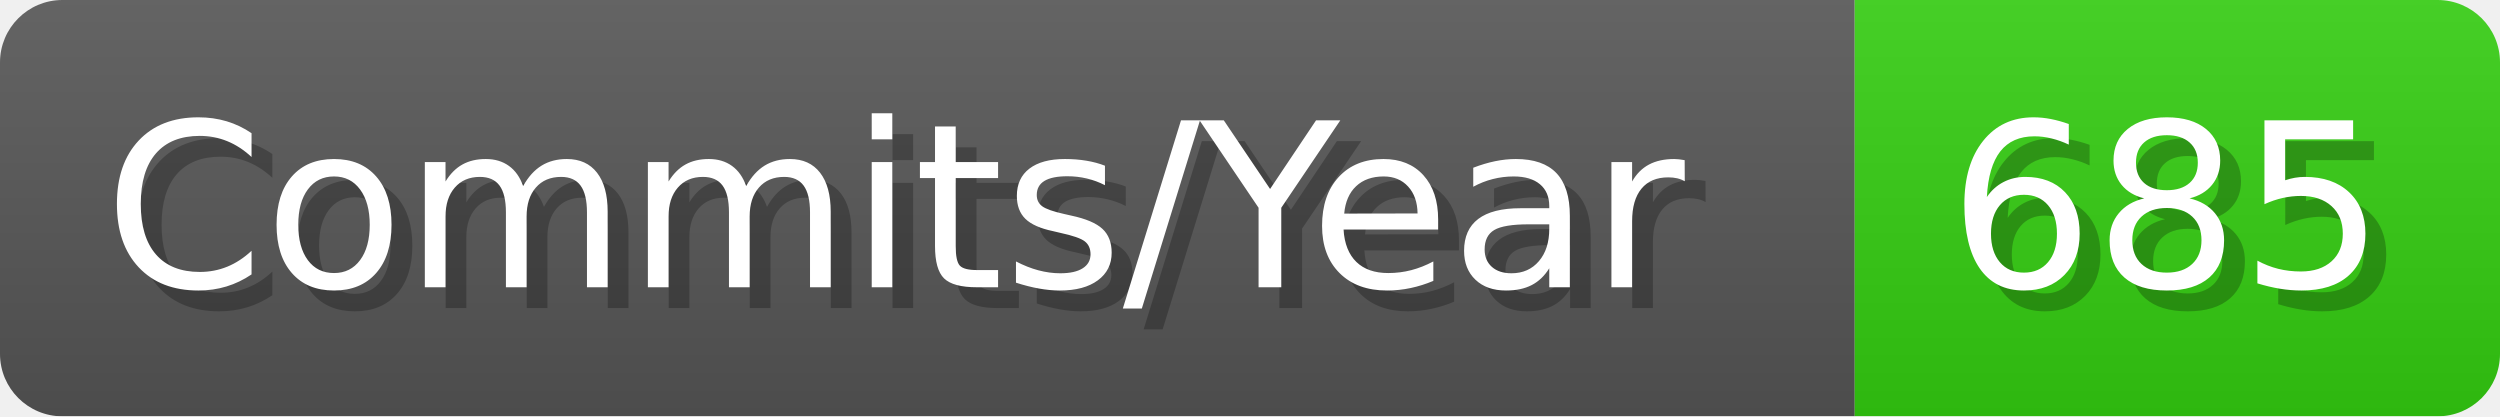
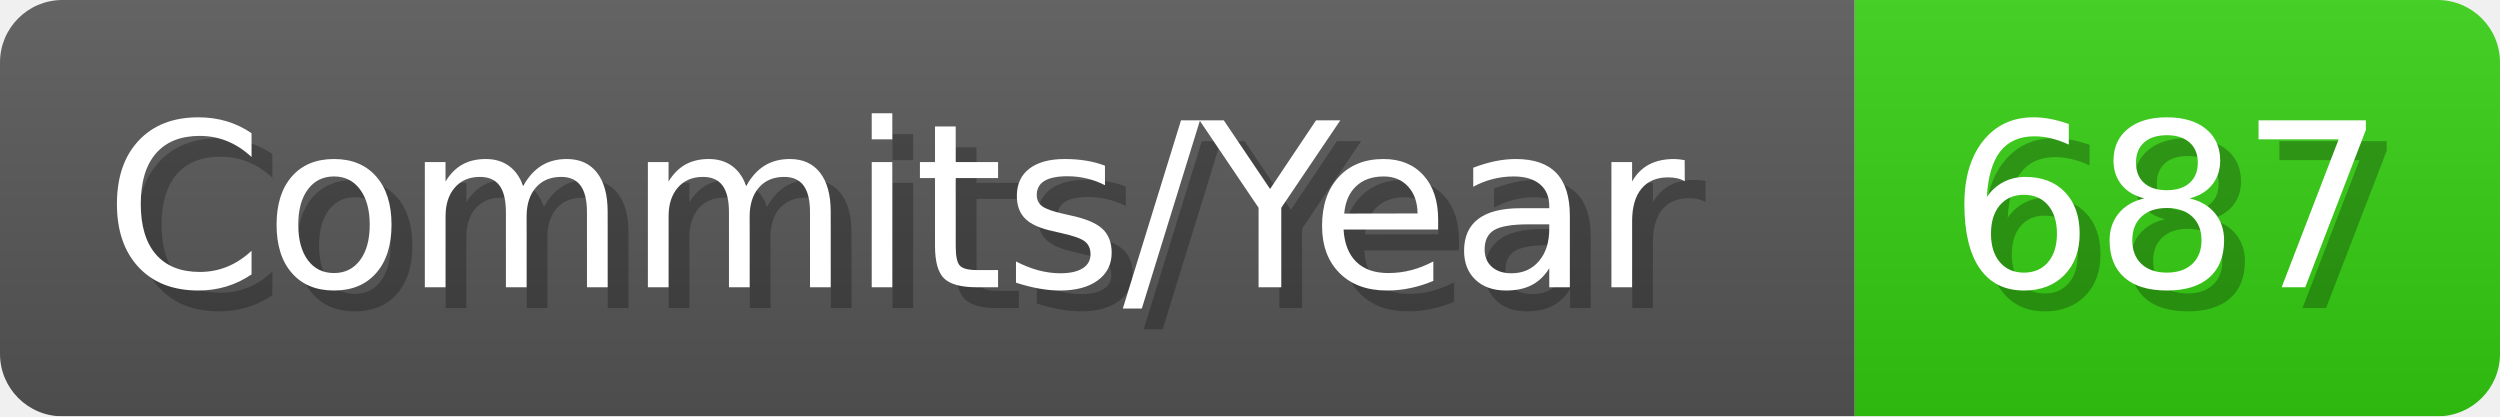
- <svg xmlns="http://www.w3.org/2000/svg" width="120.1" height="20" viewBox="0 0 1201 200" role="img" aria-label="Commits/Year: 685">
+ <svg xmlns="http://www.w3.org/2000/svg" width="120.1" height="20" viewBox="0 0 1201 200" role="img" aria-label="Commits/Year: 687">
  <linearGradient id="aUPdi" x2="0" y2="100%">
    <stop offset="0" stop-opacity=".1" stop-color="#EEE" />
    <stop offset="1" stop-opacity=".1" />
  </linearGradient>
  <mask id="WfAiQ">
    <rect width="1201" height="200" rx="30" fill="#FFF" />
  </mask>
  <g mask="url(#WfAiQ)">
    <rect width="891" height="200" fill="#555" />
    <rect width="310" height="200" fill="#3C1" x="891" />
    <rect width="1201" height="200" fill="url(#aUPdi)" />
  </g>
  <g aria-hidden="true" fill="#fff" text-anchor="start" font-family="Verdana,DejaVu Sans,sans-serif" font-size="110">
    <text x="60" y="148" textLength="791" fill="#000" opacity="0.25">Commits/Year</text>
    <text x="50" y="138" textLength="791">Commits/Year</text>
-     <text x="946" y="148" textLength="210" fill="#000" opacity="0.25">685</text>
-     <text x="936" y="138" textLength="210">685</text>
+     <text x="946" y="148" textLength="210" fill="#000" opacity="0.25">687</text>
+     <text x="936" y="138" textLength="210">687</text>
  </g>
</svg>
